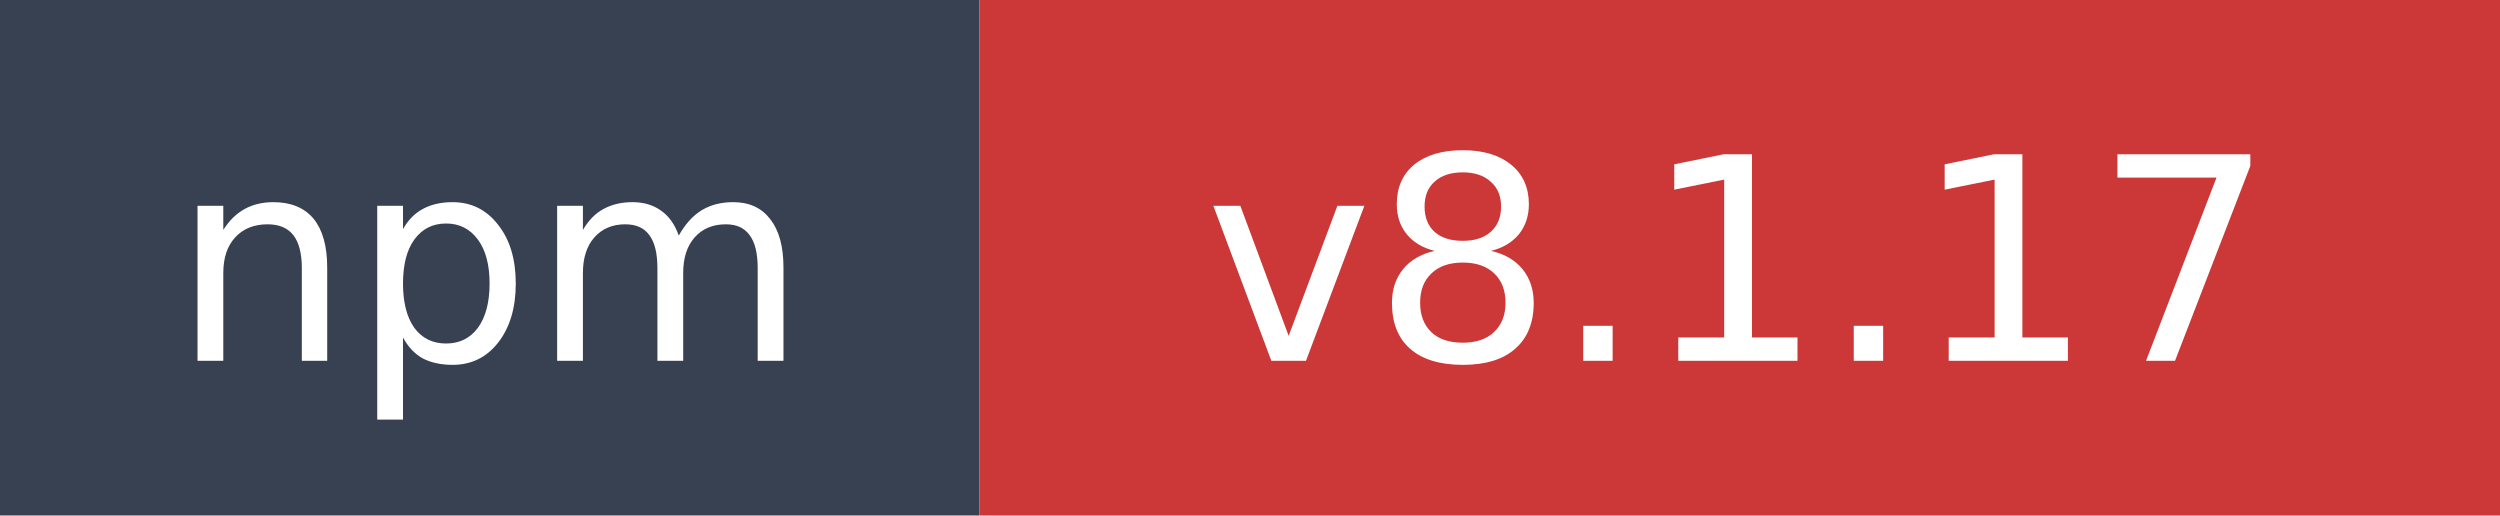
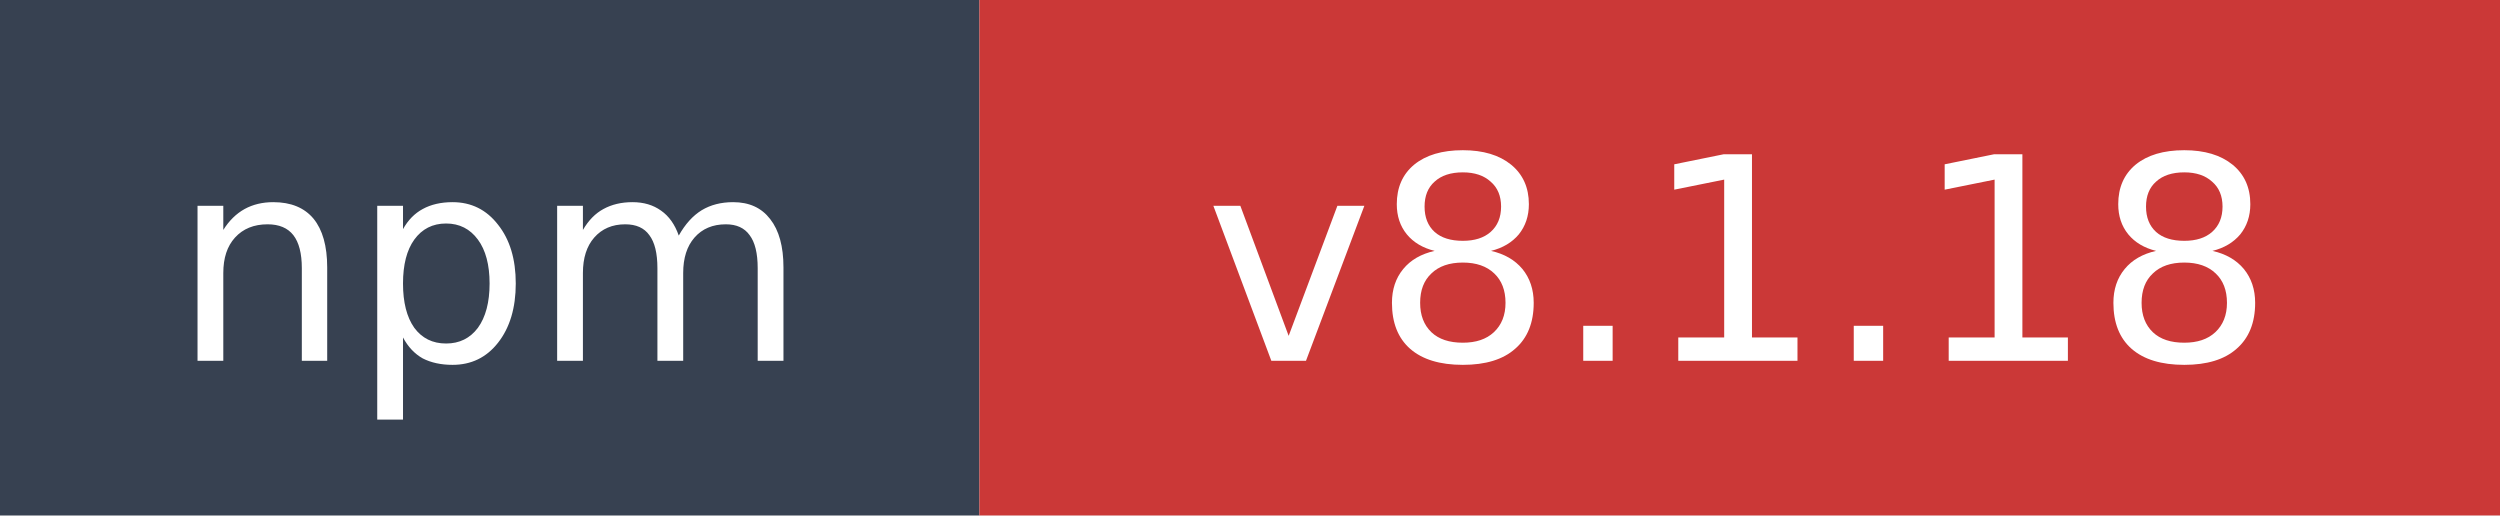
- <svg xmlns="http://www.w3.org/2000/svg" width="97" height="20" role="img" aria-label="npm: v8.1.17">
+ <svg xmlns="http://www.w3.org/2000/svg" width="97" height="20" role="img" aria-label="npm: v8.1.18">
  <rect width="38" height="20" fill="#374151" />
  <rect x="38" width="59" height="20" fill="#cb3837" />
  <text x="19" y="14" fill="#ffffff" font-family="Verdana,Geneva,DejaVu Sans,sans-serif" font-size="11" text-anchor="middle">npm</text>
-   <text x="67.5" y="14" fill="#ffffff" font-family="Verdana,Geneva,DejaVu Sans,sans-serif" font-size="11" text-anchor="middle">v8.1.17</text>
+   <text x="67.5" y="14" fill="#ffffff" font-family="Verdana,Geneva,DejaVu Sans,sans-serif" font-size="11" text-anchor="middle">v8.1.18</text>
</svg>
